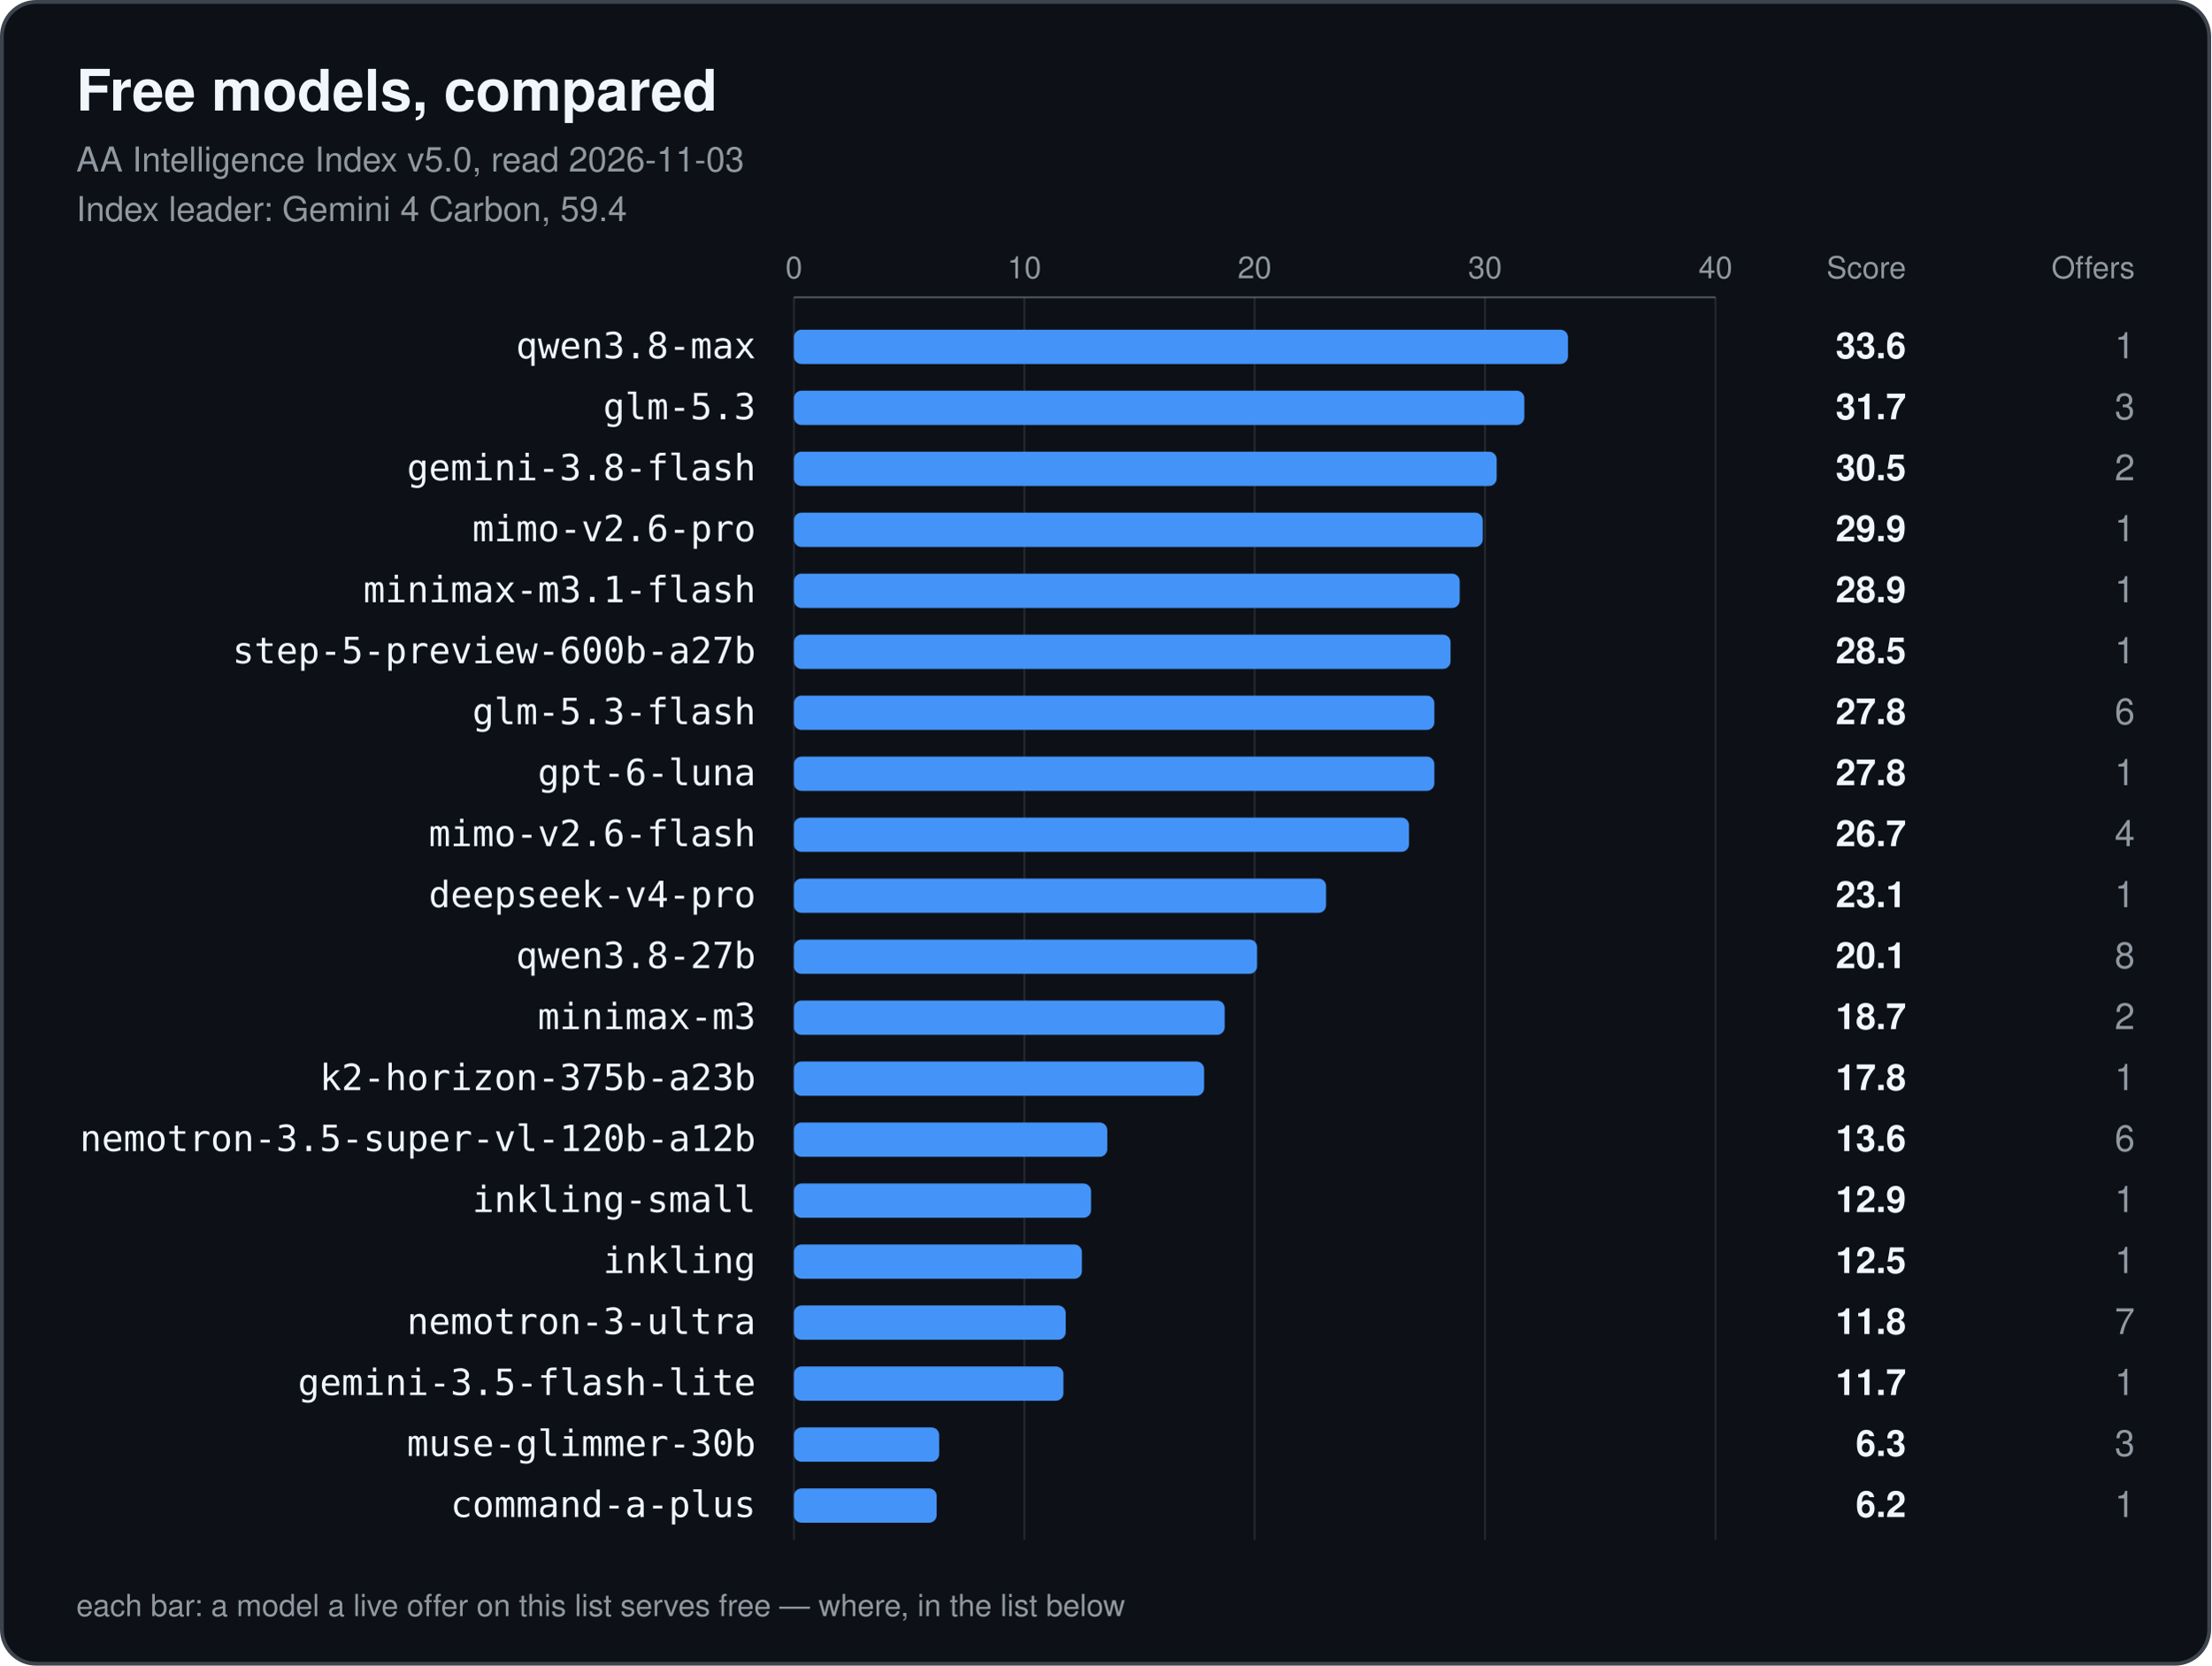
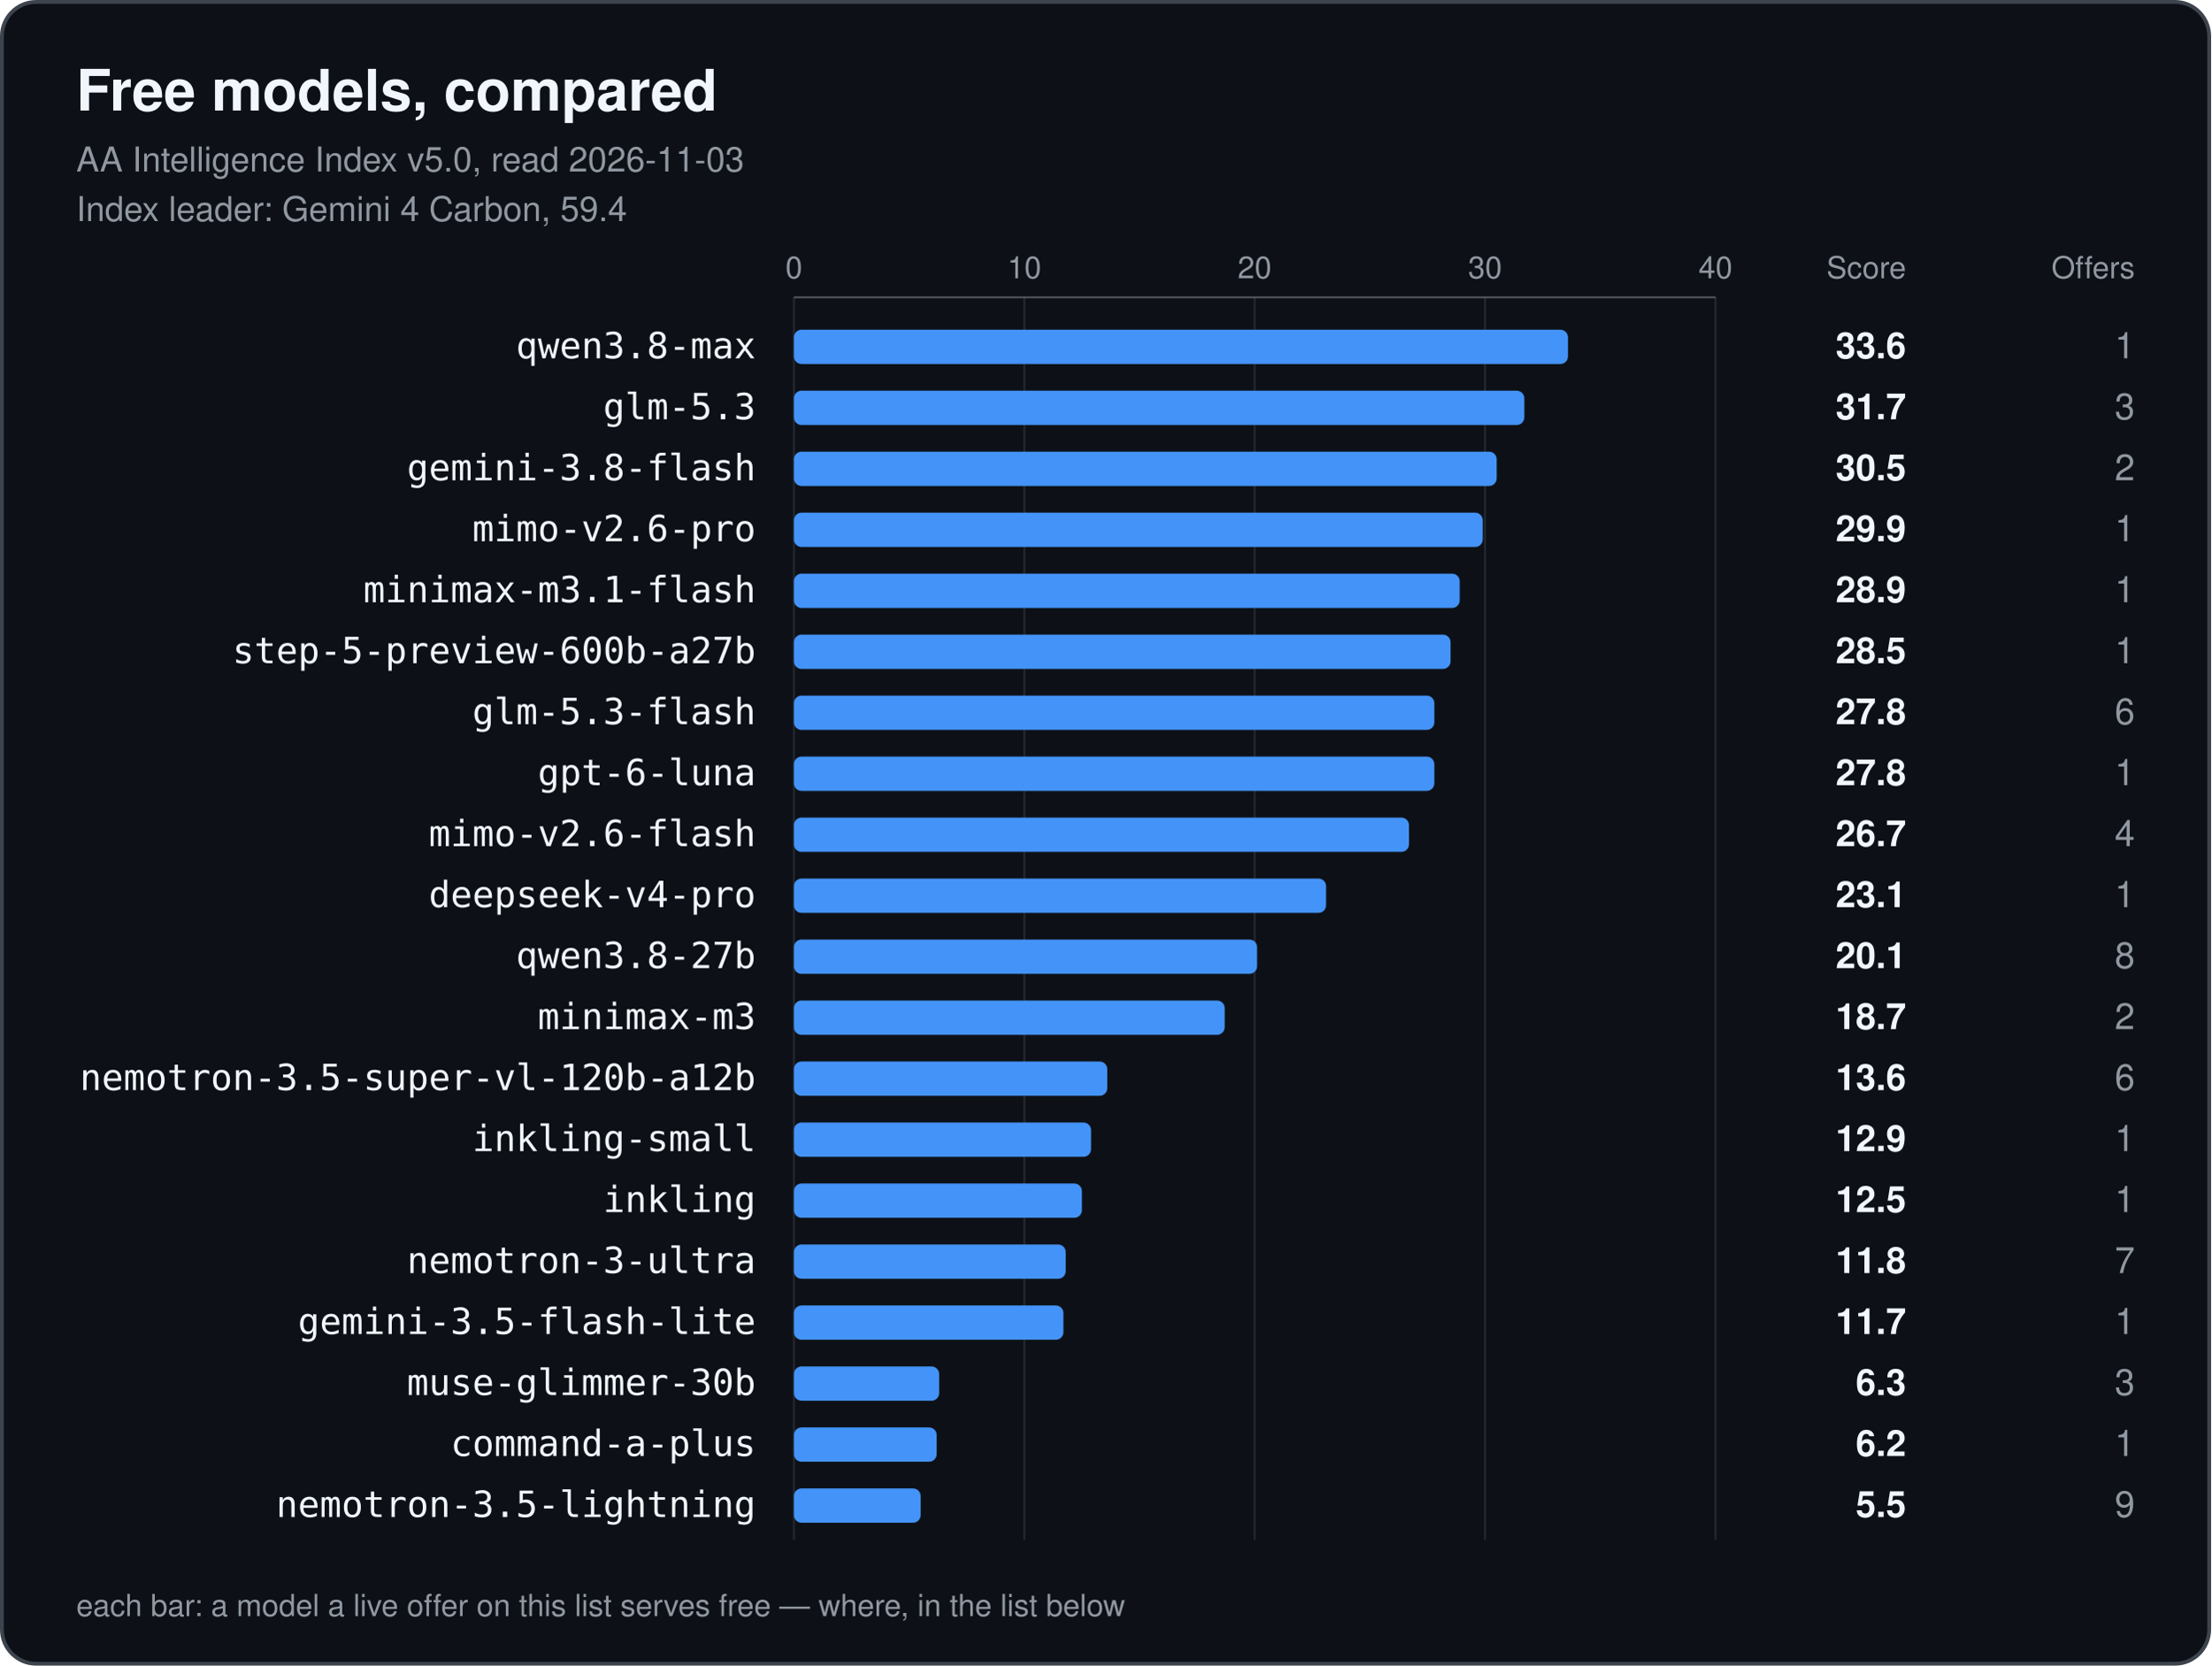
<svg xmlns="http://www.w3.org/2000/svg" width="1160" height="874" viewBox="0 0 1160 874" role="img" aria-labelledby="title">
  <style>.card{fill:#0d1117;stroke:#3d444d}.t{fill:#f0f6fc}.m{fill:#9198a1}.bar{fill:#4493f8}.grid{stroke:#9198a1;stroke-opacity:.18}.axis{stroke:#9198a1;stroke-opacity:.5}</style>
  <rect class="card" x="1" y="1" width="1158" height="872" rx="18" stroke-width="2" />
  <text class="t" x="40" y="58" font-family="-apple-system, BlinkMacSystemFont, 'Segoe UI', Helvetica, Arial, sans-serif" font-size="30" font-weight="700">Free models, compared</text>
  <text class="m" x="40" y="90" font-family="-apple-system, BlinkMacSystemFont, 'Segoe UI', Helvetica, Arial, sans-serif" font-size="18">AA Intelligence Index v5.0, read 2026-11-03</text>
  <text class="m" x="40" y="116" font-family="-apple-system, BlinkMacSystemFont, 'Segoe UI', Helvetica, Arial, sans-serif" font-size="18">Index leader: Gemini 4 Carbon, 59.4</text>
  <text class="m tick" x="416.5" y="146" text-anchor="middle" font-family="-apple-system, BlinkMacSystemFont, 'Segoe UI', Helvetica, Arial, sans-serif" font-size="16">0</text>
  <line class="grid" x1="416.5" y1="156" x2="416.5" y2="808" />
  <text class="m tick" x="537.4" y="146" text-anchor="middle" font-family="-apple-system, BlinkMacSystemFont, 'Segoe UI', Helvetica, Arial, sans-serif" font-size="16">10</text>
  <line class="grid" x1="537.4" y1="156" x2="537.4" y2="808" />
  <text class="m tick" x="658.2" y="146" text-anchor="middle" font-family="-apple-system, BlinkMacSystemFont, 'Segoe UI', Helvetica, Arial, sans-serif" font-size="16">20</text>
  <line class="grid" x1="658.2" y1="156" x2="658.2" y2="808" />
  <text class="m tick" x="779.1" y="146" text-anchor="middle" font-family="-apple-system, BlinkMacSystemFont, 'Segoe UI', Helvetica, Arial, sans-serif" font-size="16">30</text>
  <line class="grid" x1="779.1" y1="156" x2="779.1" y2="808" />
  <text class="m tick" x="900.0" y="146" text-anchor="middle" font-family="-apple-system, BlinkMacSystemFont, 'Segoe UI', Helvetica, Arial, sans-serif" font-size="16">40</text>
  <line class="grid" x1="900.0" y1="156" x2="900.0" y2="808" />
  <line class="axis" x1="416.5" y1="156" x2="900.0" y2="156" />
  <text class="m" x="1000" y="146" text-anchor="end" font-family="-apple-system, BlinkMacSystemFont, 'Segoe UI', Helvetica, Arial, sans-serif" font-size="16">Score</text>
  <text class="m" x="1120" y="146" text-anchor="end" font-family="-apple-system, BlinkMacSystemFont, 'Segoe UI', Helvetica, Arial, sans-serif" font-size="16">Offers</text>
  <text class="t label" x="396.5" y="188" text-anchor="end" font-family="ui-monospace, SFMono-Regular, Menlo, Consolas, monospace" font-size="19">qwen3.8-max</text>
  <rect class="bar" x="416.5" y="173" width="406.1" height="18" rx="4" />
  <text class="t score" x="1000" y="188" text-anchor="end" font-family="-apple-system, BlinkMacSystemFont, 'Segoe UI', Helvetica, Arial, sans-serif" font-size="19" font-weight="700">33.6</text>
  <text class="m offers" x="1120" y="188" text-anchor="end" font-family="-apple-system, BlinkMacSystemFont, 'Segoe UI', Helvetica, Arial, sans-serif" font-size="19" font-weight="400">1</text>
  <text class="t label" x="396.5" y="220" text-anchor="end" font-family="ui-monospace, SFMono-Regular, Menlo, Consolas, monospace" font-size="19">glm-5.3</text>
  <rect class="bar" x="416.5" y="205" width="383.2" height="18" rx="4" />
  <text class="t score" x="1000" y="220" text-anchor="end" font-family="-apple-system, BlinkMacSystemFont, 'Segoe UI', Helvetica, Arial, sans-serif" font-size="19" font-weight="700">31.7</text>
  <text class="m offers" x="1120" y="220" text-anchor="end" font-family="-apple-system, BlinkMacSystemFont, 'Segoe UI', Helvetica, Arial, sans-serif" font-size="19" font-weight="400">3</text>
  <text class="t label" x="396.5" y="252" text-anchor="end" font-family="ui-monospace, SFMono-Regular, Menlo, Consolas, monospace" font-size="19">gemini-3.8-flash</text>
  <rect class="bar" x="416.5" y="237" width="368.7" height="18" rx="4" />
  <text class="t score" x="1000" y="252" text-anchor="end" font-family="-apple-system, BlinkMacSystemFont, 'Segoe UI', Helvetica, Arial, sans-serif" font-size="19" font-weight="700">30.5</text>
  <text class="m offers" x="1120" y="252" text-anchor="end" font-family="-apple-system, BlinkMacSystemFont, 'Segoe UI', Helvetica, Arial, sans-serif" font-size="19" font-weight="400">2</text>
  <text class="t label" x="396.5" y="284" text-anchor="end" font-family="ui-monospace, SFMono-Regular, Menlo, Consolas, monospace" font-size="19">mimo-v2.6-pro</text>
  <rect class="bar" x="416.5" y="269" width="361.4" height="18" rx="4" />
  <text class="t score" x="1000" y="284" text-anchor="end" font-family="-apple-system, BlinkMacSystemFont, 'Segoe UI', Helvetica, Arial, sans-serif" font-size="19" font-weight="700">29.9</text>
  <text class="m offers" x="1120" y="284" text-anchor="end" font-family="-apple-system, BlinkMacSystemFont, 'Segoe UI', Helvetica, Arial, sans-serif" font-size="19" font-weight="400">1</text>
  <text class="t label" x="396.5" y="316" text-anchor="end" font-family="ui-monospace, SFMono-Regular, Menlo, Consolas, monospace" font-size="19">minimax-m3.1-flash</text>
  <rect class="bar" x="416.5" y="301" width="349.3" height="18" rx="4" />
  <text class="t score" x="1000" y="316" text-anchor="end" font-family="-apple-system, BlinkMacSystemFont, 'Segoe UI', Helvetica, Arial, sans-serif" font-size="19" font-weight="700">28.9</text>
  <text class="m offers" x="1120" y="316" text-anchor="end" font-family="-apple-system, BlinkMacSystemFont, 'Segoe UI', Helvetica, Arial, sans-serif" font-size="19" font-weight="400">1</text>
  <text class="t label" x="396.5" y="348" text-anchor="end" font-family="ui-monospace, SFMono-Regular, Menlo, Consolas, monospace" font-size="19">step-5-preview-600b-a27b</text>
  <rect class="bar" x="416.5" y="333" width="344.5" height="18" rx="4" />
  <text class="t score" x="1000" y="348" text-anchor="end" font-family="-apple-system, BlinkMacSystemFont, 'Segoe UI', Helvetica, Arial, sans-serif" font-size="19" font-weight="700">28.5</text>
  <text class="m offers" x="1120" y="348" text-anchor="end" font-family="-apple-system, BlinkMacSystemFont, 'Segoe UI', Helvetica, Arial, sans-serif" font-size="19" font-weight="400">1</text>
  <text class="t label" x="396.5" y="380" text-anchor="end" font-family="ui-monospace, SFMono-Regular, Menlo, Consolas, monospace" font-size="19">glm-5.3-flash</text>
  <rect class="bar" x="416.5" y="365" width="336.0" height="18" rx="4" />
  <text class="t score" x="1000" y="380" text-anchor="end" font-family="-apple-system, BlinkMacSystemFont, 'Segoe UI', Helvetica, Arial, sans-serif" font-size="19" font-weight="700">27.8</text>
  <text class="m offers" x="1120" y="380" text-anchor="end" font-family="-apple-system, BlinkMacSystemFont, 'Segoe UI', Helvetica, Arial, sans-serif" font-size="19" font-weight="400">6</text>
  <text class="t label" x="396.5" y="412" text-anchor="end" font-family="ui-monospace, SFMono-Regular, Menlo, Consolas, monospace" font-size="19">gpt-6-luna</text>
  <rect class="bar" x="416.5" y="397" width="336.0" height="18" rx="4" />
  <text class="t score" x="1000" y="412" text-anchor="end" font-family="-apple-system, BlinkMacSystemFont, 'Segoe UI', Helvetica, Arial, sans-serif" font-size="19" font-weight="700">27.8</text>
  <text class="m offers" x="1120" y="412" text-anchor="end" font-family="-apple-system, BlinkMacSystemFont, 'Segoe UI', Helvetica, Arial, sans-serif" font-size="19" font-weight="400">1</text>
  <text class="t label" x="396.5" y="444" text-anchor="end" font-family="ui-monospace, SFMono-Regular, Menlo, Consolas, monospace" font-size="19">mimo-v2.6-flash</text>
  <rect class="bar" x="416.5" y="429" width="322.7" height="18" rx="4" />
  <text class="t score" x="1000" y="444" text-anchor="end" font-family="-apple-system, BlinkMacSystemFont, 'Segoe UI', Helvetica, Arial, sans-serif" font-size="19" font-weight="700">26.7</text>
  <text class="m offers" x="1120" y="444" text-anchor="end" font-family="-apple-system, BlinkMacSystemFont, 'Segoe UI', Helvetica, Arial, sans-serif" font-size="19" font-weight="400">4</text>
  <text class="t label" x="396.5" y="476" text-anchor="end" font-family="ui-monospace, SFMono-Regular, Menlo, Consolas, monospace" font-size="19">deepseek-v4-pro</text>
  <rect class="bar" x="416.5" y="461" width="279.2" height="18" rx="4" />
  <text class="t score" x="1000" y="476" text-anchor="end" font-family="-apple-system, BlinkMacSystemFont, 'Segoe UI', Helvetica, Arial, sans-serif" font-size="19" font-weight="700">23.1</text>
  <text class="m offers" x="1120" y="476" text-anchor="end" font-family="-apple-system, BlinkMacSystemFont, 'Segoe UI', Helvetica, Arial, sans-serif" font-size="19" font-weight="400">1</text>
  <text class="t label" x="396.5" y="508" text-anchor="end" font-family="ui-monospace, SFMono-Regular, Menlo, Consolas, monospace" font-size="19">qwen3.8-27b</text>
  <rect class="bar" x="416.5" y="493" width="243.0" height="18" rx="4" />
  <text class="t score" x="1000" y="508" text-anchor="end" font-family="-apple-system, BlinkMacSystemFont, 'Segoe UI', Helvetica, Arial, sans-serif" font-size="19" font-weight="700">20.1</text>
  <text class="m offers" x="1120" y="508" text-anchor="end" font-family="-apple-system, BlinkMacSystemFont, 'Segoe UI', Helvetica, Arial, sans-serif" font-size="19" font-weight="400">8</text>
  <text class="t label" x="396.5" y="540" text-anchor="end" font-family="ui-monospace, SFMono-Regular, Menlo, Consolas, monospace" font-size="19">minimax-m3</text>
  <rect class="bar" x="416.5" y="525" width="226.0" height="18" rx="4" />
  <text class="t score" x="1000" y="540" text-anchor="end" font-family="-apple-system, BlinkMacSystemFont, 'Segoe UI', Helvetica, Arial, sans-serif" font-size="19" font-weight="700">18.7</text>
  <text class="m offers" x="1120" y="540" text-anchor="end" font-family="-apple-system, BlinkMacSystemFont, 'Segoe UI', Helvetica, Arial, sans-serif" font-size="19" font-weight="400">2</text>
-   <text class="t label" x="396.5" y="572" text-anchor="end" font-family="ui-monospace, SFMono-Regular, Menlo, Consolas, monospace" font-size="19">k2-horizon-375b-a23b</text>
-   <rect class="bar" x="416.5" y="557" width="215.2" height="18" rx="4" />
-   <text class="t score" x="1000" y="572" text-anchor="end" font-family="-apple-system, BlinkMacSystemFont, 'Segoe UI', Helvetica, Arial, sans-serif" font-size="19" font-weight="700">17.8</text>
-   <text class="m offers" x="1120" y="572" text-anchor="end" font-family="-apple-system, BlinkMacSystemFont, 'Segoe UI', Helvetica, Arial, sans-serif" font-size="19" font-weight="400">1</text>
-   <text class="t label" x="396.5" y="604" text-anchor="end" font-family="ui-monospace, SFMono-Regular, Menlo, Consolas, monospace" font-size="19">nemotron-3.5-super-vl-120b-a12b</text>
-   <rect class="bar" x="416.5" y="589" width="164.4" height="18" rx="4" />
-   <text class="t score" x="1000" y="604" text-anchor="end" font-family="-apple-system, BlinkMacSystemFont, 'Segoe UI', Helvetica, Arial, sans-serif" font-size="19" font-weight="700">13.6</text>
-   <text class="m offers" x="1120" y="604" text-anchor="end" font-family="-apple-system, BlinkMacSystemFont, 'Segoe UI', Helvetica, Arial, sans-serif" font-size="19" font-weight="400">6</text>
-   <text class="t label" x="396.5" y="636" text-anchor="end" font-family="ui-monospace, SFMono-Regular, Menlo, Consolas, monospace" font-size="19">inkling-small</text>
-   <rect class="bar" x="416.5" y="621" width="155.9" height="18" rx="4" />
-   <text class="t score" x="1000" y="636" text-anchor="end" font-family="-apple-system, BlinkMacSystemFont, 'Segoe UI', Helvetica, Arial, sans-serif" font-size="19" font-weight="700">12.9</text>
+   <text class="t label" x="396.5" y="572" text-anchor="end" font-family="ui-monospace, SFMono-Regular, Menlo, Consolas, monospace" font-size="19">nemotron-3.5-super-vl-120b-a12b</text>
+   <rect class="bar" x="416.5" y="557" width="164.4" height="18" rx="4" />
+   <text class="t score" x="1000" y="572" text-anchor="end" font-family="-apple-system, BlinkMacSystemFont, 'Segoe UI', Helvetica, Arial, sans-serif" font-size="19" font-weight="700">13.6</text>
+   <text class="m offers" x="1120" y="572" text-anchor="end" font-family="-apple-system, BlinkMacSystemFont, 'Segoe UI', Helvetica, Arial, sans-serif" font-size="19" font-weight="400">6</text>
+   <text class="t label" x="396.5" y="604" text-anchor="end" font-family="ui-monospace, SFMono-Regular, Menlo, Consolas, monospace" font-size="19">inkling-small</text>
+   <rect class="bar" x="416.5" y="589" width="155.9" height="18" rx="4" />
+   <text class="t score" x="1000" y="604" text-anchor="end" font-family="-apple-system, BlinkMacSystemFont, 'Segoe UI', Helvetica, Arial, sans-serif" font-size="19" font-weight="700">12.9</text>
+   <text class="m offers" x="1120" y="604" text-anchor="end" font-family="-apple-system, BlinkMacSystemFont, 'Segoe UI', Helvetica, Arial, sans-serif" font-size="19" font-weight="400">1</text>
+   <text class="t label" x="396.5" y="636" text-anchor="end" font-family="ui-monospace, SFMono-Regular, Menlo, Consolas, monospace" font-size="19">inkling</text>
+   <rect class="bar" x="416.5" y="621" width="151.1" height="18" rx="4" />
+   <text class="t score" x="1000" y="636" text-anchor="end" font-family="-apple-system, BlinkMacSystemFont, 'Segoe UI', Helvetica, Arial, sans-serif" font-size="19" font-weight="700">12.5</text>
  <text class="m offers" x="1120" y="636" text-anchor="end" font-family="-apple-system, BlinkMacSystemFont, 'Segoe UI', Helvetica, Arial, sans-serif" font-size="19" font-weight="400">1</text>
-   <text class="t label" x="396.5" y="668" text-anchor="end" font-family="ui-monospace, SFMono-Regular, Menlo, Consolas, monospace" font-size="19">inkling</text>
-   <rect class="bar" x="416.5" y="653" width="151.1" height="18" rx="4" />
-   <text class="t score" x="1000" y="668" text-anchor="end" font-family="-apple-system, BlinkMacSystemFont, 'Segoe UI', Helvetica, Arial, sans-serif" font-size="19" font-weight="700">12.5</text>
-   <text class="m offers" x="1120" y="668" text-anchor="end" font-family="-apple-system, BlinkMacSystemFont, 'Segoe UI', Helvetica, Arial, sans-serif" font-size="19" font-weight="400">1</text>
-   <text class="t label" x="396.5" y="700" text-anchor="end" font-family="ui-monospace, SFMono-Regular, Menlo, Consolas, monospace" font-size="19">nemotron-3-ultra</text>
-   <rect class="bar" x="416.5" y="685" width="142.6" height="18" rx="4" />
-   <text class="t score" x="1000" y="700" text-anchor="end" font-family="-apple-system, BlinkMacSystemFont, 'Segoe UI', Helvetica, Arial, sans-serif" font-size="19" font-weight="700">11.8</text>
-   <text class="m offers" x="1120" y="700" text-anchor="end" font-family="-apple-system, BlinkMacSystemFont, 'Segoe UI', Helvetica, Arial, sans-serif" font-size="19" font-weight="400">7</text>
-   <text class="t label" x="396.5" y="732" text-anchor="end" font-family="ui-monospace, SFMono-Regular, Menlo, Consolas, monospace" font-size="19">gemini-3.5-flash-lite</text>
-   <rect class="bar" x="416.5" y="717" width="141.4" height="18" rx="4" />
-   <text class="t score" x="1000" y="732" text-anchor="end" font-family="-apple-system, BlinkMacSystemFont, 'Segoe UI', Helvetica, Arial, sans-serif" font-size="19" font-weight="700">11.7</text>
-   <text class="m offers" x="1120" y="732" text-anchor="end" font-family="-apple-system, BlinkMacSystemFont, 'Segoe UI', Helvetica, Arial, sans-serif" font-size="19" font-weight="400">1</text>
-   <text class="t label" x="396.5" y="764" text-anchor="end" font-family="ui-monospace, SFMono-Regular, Menlo, Consolas, monospace" font-size="19">muse-glimmer-30b</text>
-   <rect class="bar" x="416.5" y="749" width="76.2" height="18" rx="4" />
-   <text class="t score" x="1000" y="764" text-anchor="end" font-family="-apple-system, BlinkMacSystemFont, 'Segoe UI', Helvetica, Arial, sans-serif" font-size="19" font-weight="700">6.3</text>
-   <text class="m offers" x="1120" y="764" text-anchor="end" font-family="-apple-system, BlinkMacSystemFont, 'Segoe UI', Helvetica, Arial, sans-serif" font-size="19" font-weight="400">3</text>
-   <text class="t label" x="396.5" y="796" text-anchor="end" font-family="ui-monospace, SFMono-Regular, Menlo, Consolas, monospace" font-size="19">command-a-plus</text>
-   <rect class="bar" x="416.5" y="781" width="74.9" height="18" rx="4" />
-   <text class="t score" x="1000" y="796" text-anchor="end" font-family="-apple-system, BlinkMacSystemFont, 'Segoe UI', Helvetica, Arial, sans-serif" font-size="19" font-weight="700">6.2</text>
-   <text class="m offers" x="1120" y="796" text-anchor="end" font-family="-apple-system, BlinkMacSystemFont, 'Segoe UI', Helvetica, Arial, sans-serif" font-size="19" font-weight="400">1</text>
+   <text class="t label" x="396.5" y="668" text-anchor="end" font-family="ui-monospace, SFMono-Regular, Menlo, Consolas, monospace" font-size="19">nemotron-3-ultra</text>
+   <rect class="bar" x="416.5" y="653" width="142.6" height="18" rx="4" />
+   <text class="t score" x="1000" y="668" text-anchor="end" font-family="-apple-system, BlinkMacSystemFont, 'Segoe UI', Helvetica, Arial, sans-serif" font-size="19" font-weight="700">11.8</text>
+   <text class="m offers" x="1120" y="668" text-anchor="end" font-family="-apple-system, BlinkMacSystemFont, 'Segoe UI', Helvetica, Arial, sans-serif" font-size="19" font-weight="400">7</text>
+   <text class="t label" x="396.5" y="700" text-anchor="end" font-family="ui-monospace, SFMono-Regular, Menlo, Consolas, monospace" font-size="19">gemini-3.5-flash-lite</text>
+   <rect class="bar" x="416.5" y="685" width="141.4" height="18" rx="4" />
+   <text class="t score" x="1000" y="700" text-anchor="end" font-family="-apple-system, BlinkMacSystemFont, 'Segoe UI', Helvetica, Arial, sans-serif" font-size="19" font-weight="700">11.7</text>
+   <text class="m offers" x="1120" y="700" text-anchor="end" font-family="-apple-system, BlinkMacSystemFont, 'Segoe UI', Helvetica, Arial, sans-serif" font-size="19" font-weight="400">1</text>
+   <text class="t label" x="396.5" y="732" text-anchor="end" font-family="ui-monospace, SFMono-Regular, Menlo, Consolas, monospace" font-size="19">muse-glimmer-30b</text>
+   <rect class="bar" x="416.5" y="717" width="76.2" height="18" rx="4" />
+   <text class="t score" x="1000" y="732" text-anchor="end" font-family="-apple-system, BlinkMacSystemFont, 'Segoe UI', Helvetica, Arial, sans-serif" font-size="19" font-weight="700">6.3</text>
+   <text class="m offers" x="1120" y="732" text-anchor="end" font-family="-apple-system, BlinkMacSystemFont, 'Segoe UI', Helvetica, Arial, sans-serif" font-size="19" font-weight="400">3</text>
+   <text class="t label" x="396.5" y="764" text-anchor="end" font-family="ui-monospace, SFMono-Regular, Menlo, Consolas, monospace" font-size="19">command-a-plus</text>
+   <rect class="bar" x="416.5" y="749" width="74.9" height="18" rx="4" />
+   <text class="t score" x="1000" y="764" text-anchor="end" font-family="-apple-system, BlinkMacSystemFont, 'Segoe UI', Helvetica, Arial, sans-serif" font-size="19" font-weight="700">6.2</text>
+   <text class="m offers" x="1120" y="764" text-anchor="end" font-family="-apple-system, BlinkMacSystemFont, 'Segoe UI', Helvetica, Arial, sans-serif" font-size="19" font-weight="400">1</text>
+   <text class="t label" x="396.5" y="796" text-anchor="end" font-family="ui-monospace, SFMono-Regular, Menlo, Consolas, monospace" font-size="19">nemotron-3.5-lightning</text>
+   <rect class="bar" x="416.5" y="781" width="66.5" height="18" rx="4" />
+   <text class="t score" x="1000" y="796" text-anchor="end" font-family="-apple-system, BlinkMacSystemFont, 'Segoe UI', Helvetica, Arial, sans-serif" font-size="19" font-weight="700">5.5</text>
+   <text class="m offers" x="1120" y="796" text-anchor="end" font-family="-apple-system, BlinkMacSystemFont, 'Segoe UI', Helvetica, Arial, sans-serif" font-size="19" font-weight="400">9</text>
  <text class="m" x="40" y="848" font-family="-apple-system, BlinkMacSystemFont, 'Segoe UI', Helvetica, Arial, sans-serif" font-size="16">each bar: a model a live offer on this list serves free — where, in the list below</text>
</svg>
